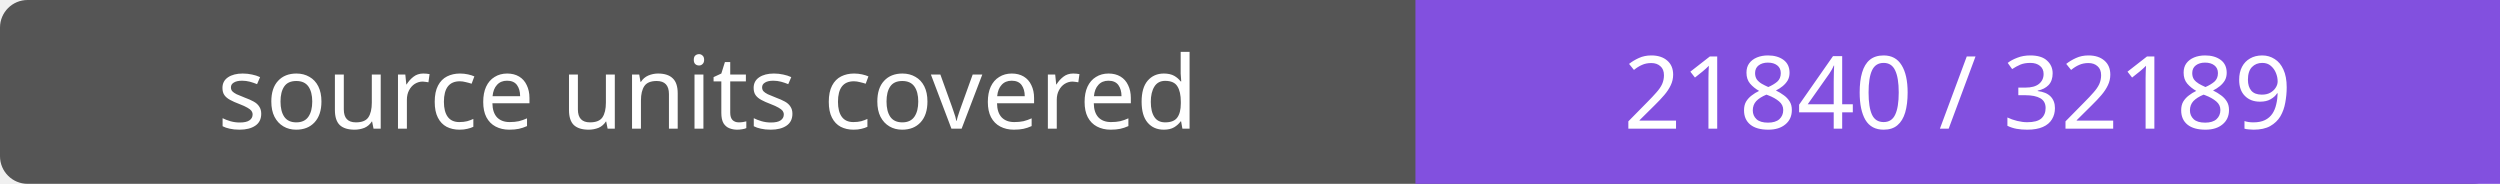
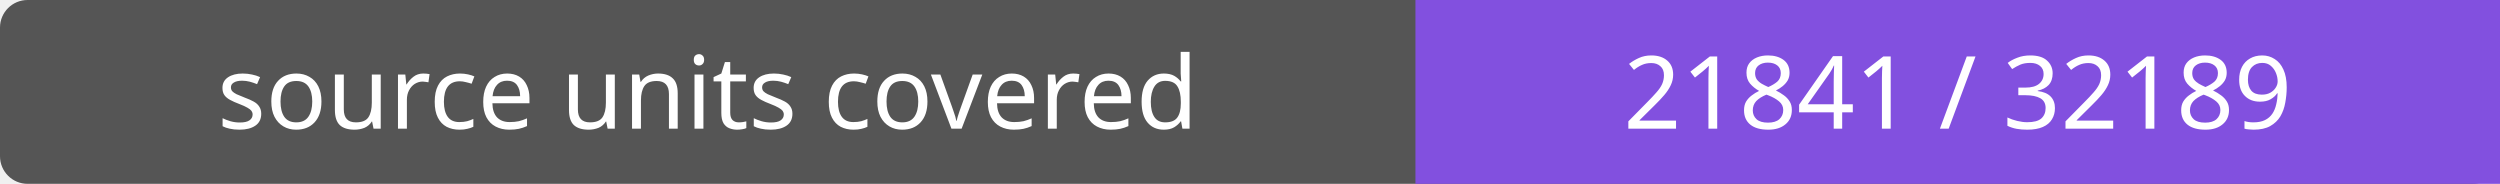
- <svg xmlns="http://www.w3.org/2000/svg" width="272" height="20" role="img" aria-label="source units covered: 21840 / 32189">
+ <svg xmlns="http://www.w3.org/2000/svg" width="272" height="20" role="img" aria-label="source units covered: 21841 / 32189">
  <rect width="272" height="20" rx="3" fill="#555" />
  <path fill="#8250df" d="M154 0h118v20H154z" />
  <g fill="#fff" text-anchor="middle" font-family="Verdana,sans-serif" font-size="11">
    <text x="77.0" y="14">source units covered</text>
-     <text x="213.0" y="14">21840 / 32189</text>
+     <text x="213.0" y="14">21841 / 32189</text>
  </g>
</svg>
